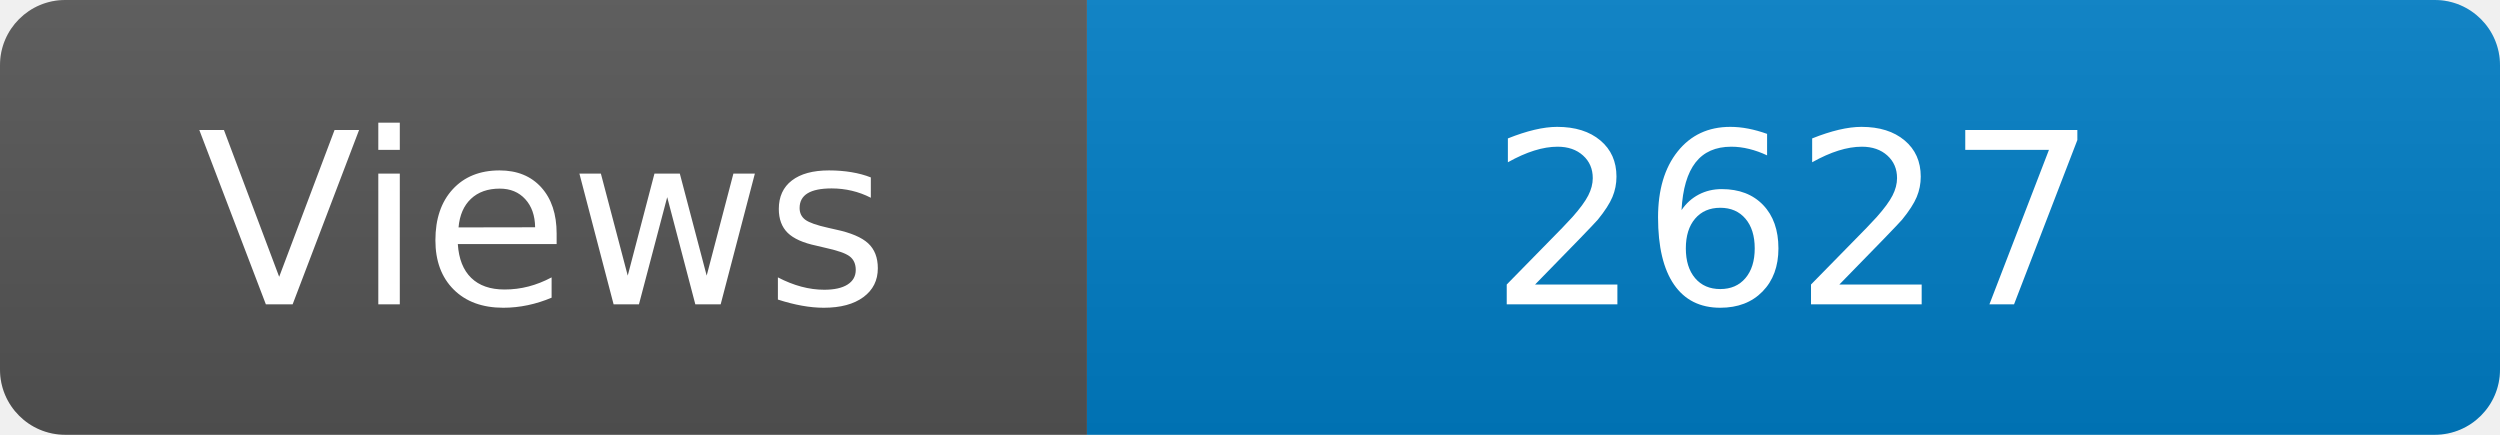
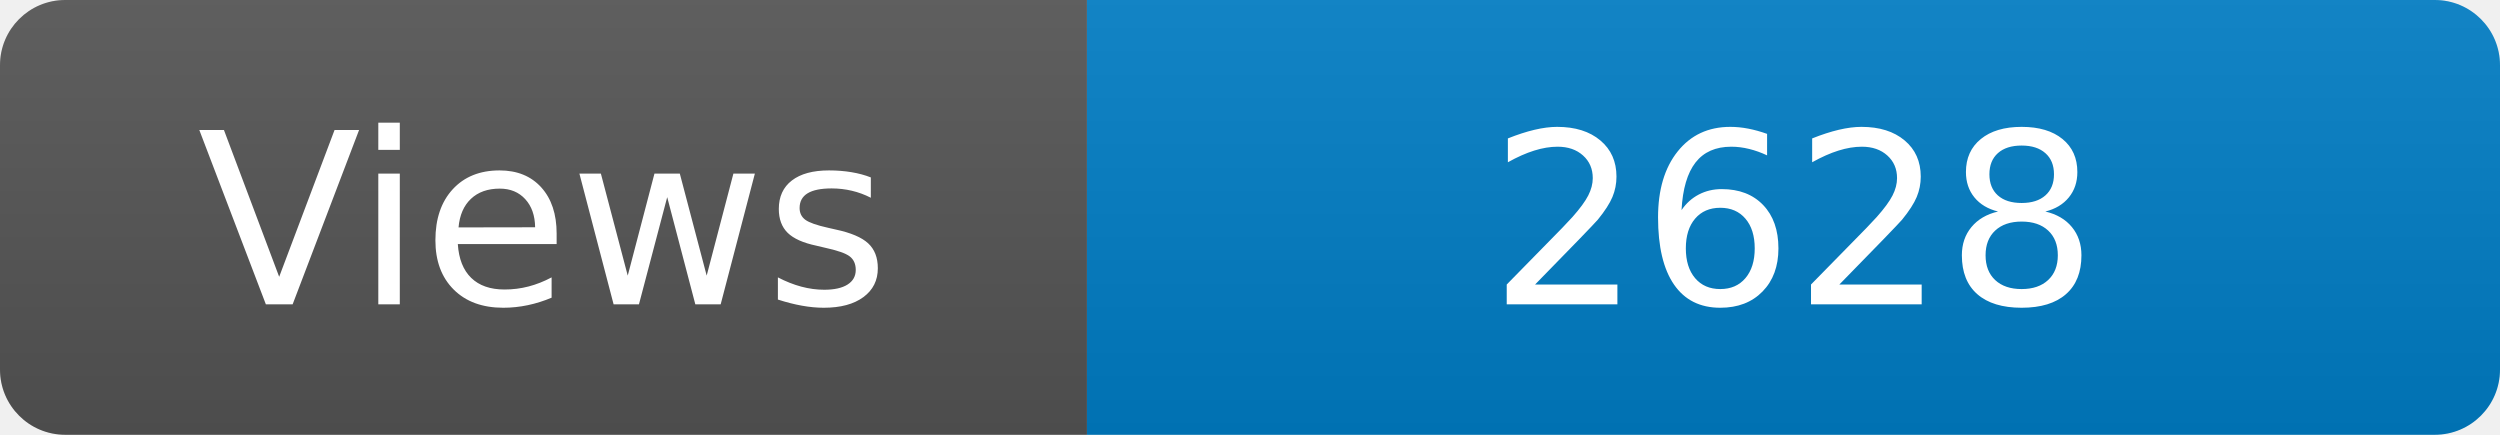
<svg xmlns="http://www.w3.org/2000/svg" width="115" height="20" role="img" aria-label="Maintained?: yes">
  <linearGradient id="s" x2="0" y2="100%">
    <stop offset="0" stop-color="#bbb" stop-opacity=".1" />
    <stop offset="1" stop-opacity=".1" />
  </linearGradient>
  <clipPath id="r">
    <rect width="115" height="20" rx="3" fill="#fff" />
  </clipPath>
  <g clip-path="url(#r)">
    <rect width="50" height="20" fill="#555" />
    <rect x="50" width="160" height="20" fill="#007ec6" />
    <rect width="115" height="20" fill="url(#s)" />
  </g>
  <g fill="#fff" text-anchor="middle" font-family="Verdana,Geneva,DejaVu Sans,sans-serif" font-size="110">
    <text x="250" y="140" transform="scale(.1)" fill="#fff">Views</text>
-     <text x="825" y="140" transform="scale(.1)" fill="#fff">2627</text>
+     <text x="825" y="140" transform="scale(.1)" fill="#fff">2628</text>
  </g>
</svg>
